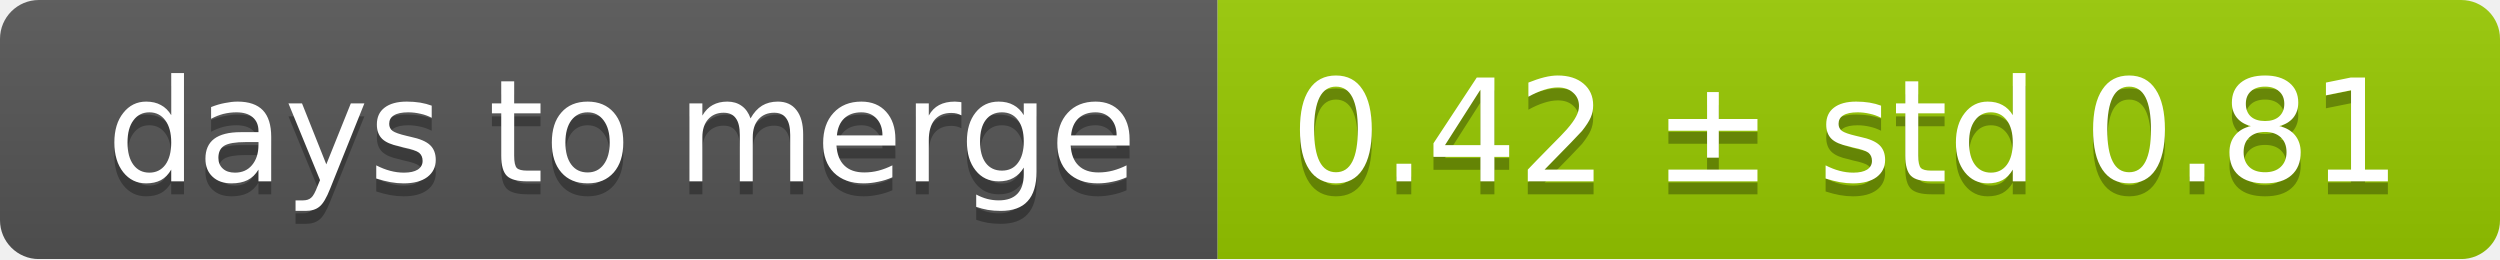
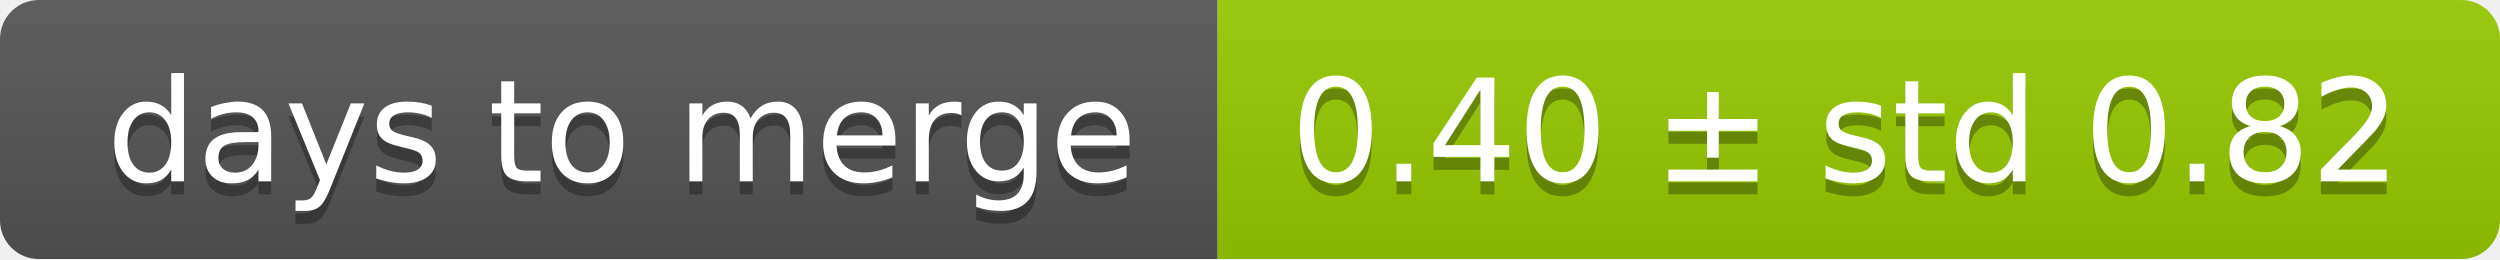
<svg xmlns="http://www.w3.org/2000/svg" width="193" height="20">
  <linearGradient id="smooth" x2="0" y2="100%">
    <stop offset="0" stop-color="#bbb" stop-opacity=".1" />
    <stop offset="1" stop-opacity=".1" />
  </linearGradient>
  <mask id="round">
    <rect width="193" height="20" rx="3" fill="#fff" />
  </mask>
  <g mask="url(#round)">
    <rect width="94" height="20" fill="#555" />
    <rect x="94" width="99" height="20" fill="#97ca00" />
    <rect width="193" height="20" fill="url(#smooth)" />
  </g>
  <g fill="#fff" text-anchor="middle" font-family="DejaVu Sans,Verdana,Geneva,sans-serif" font-size="11">
    <text x="48" y="15" fill="#010101" fill-opacity=".3">days to merge</text>
    <text x="48" y="14">days to merge</text>
-     <text x="142.5" y="15" fill="#010101" fill-opacity=".3">0.42 ± std 0.81</text>
-     <text x="142.5" y="14">0.42 ± std 0.81</text>
+     <text x="142.5" y="15" fill="#010101" fill-opacity=".3">0.40 ± std 0.82</text>
+     <text x="142.5" y="14">0.40 ± std 0.82</text>
  </g>
</svg>
